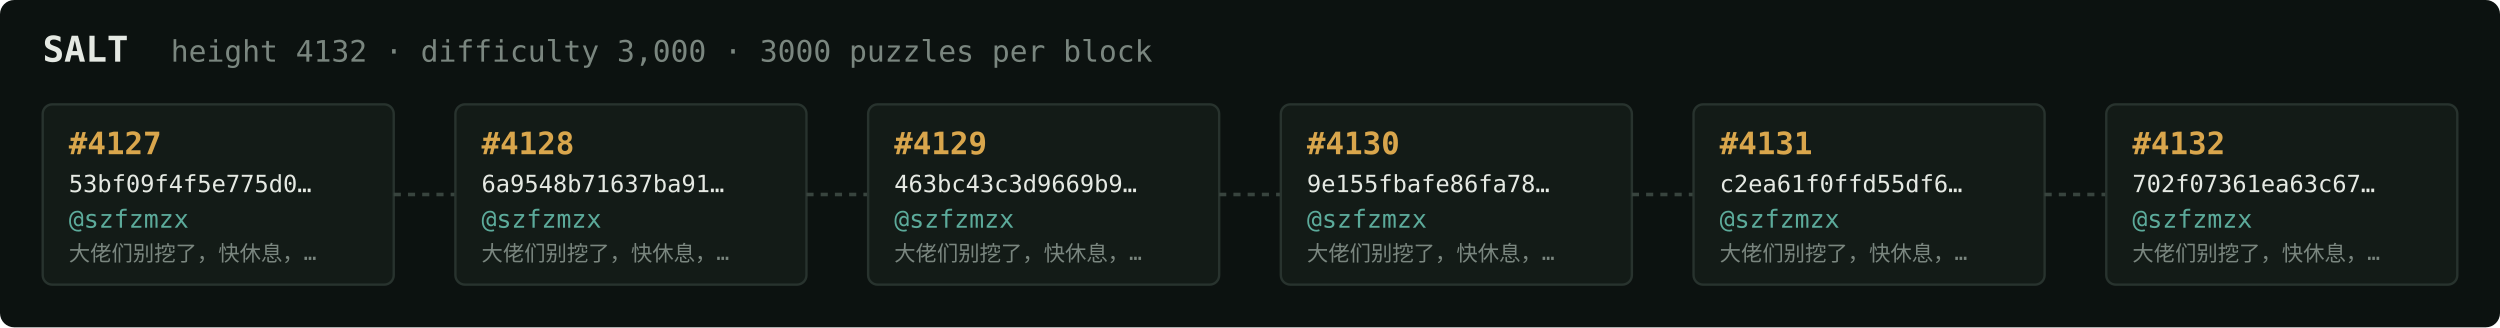
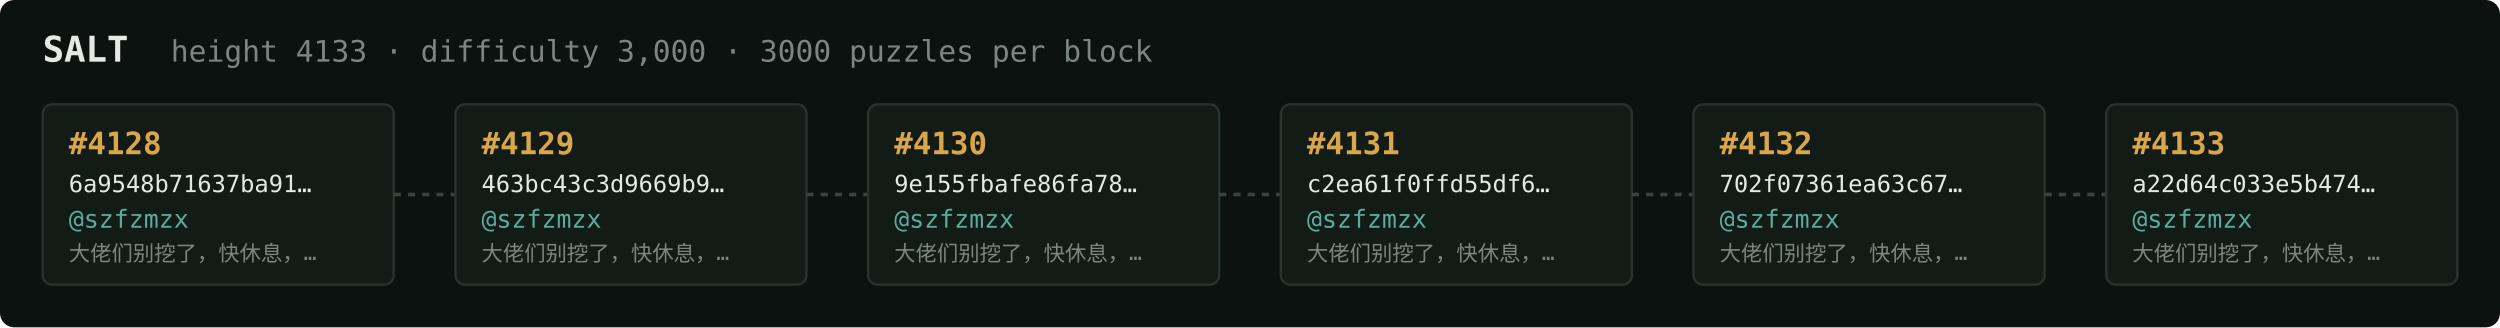
<svg xmlns="http://www.w3.org/2000/svg" width="1054" height="138" viewBox="0 0 1054 138" font-family="ui-monospace,SFMono-Regular,Menlo,monospace">
  <rect fill="#0c1210" width="1054" height="138" rx="6" />
  <text x="18" y="26" fill="#e5e9e3" font-size="15" font-weight="700">SALT</text>
-   <text x="72" y="26" fill="#7a867f" font-size="12.5">height 4132 · difficulty 3,000 · 3000 puzzles per block</text>
+   <text x="72" y="26" fill="#7a867f" font-size="12.5">height 4133 · difficulty 3,000 · 3000 puzzles per block</text>
  <rect x="18" y="44" width="148" height="76" rx="4" fill="#131b17" stroke="#28332e" stroke-width="1" />
-   <text x="29" y="65" fill="#d9a64c" font-size="13" font-weight="700">#4127</text>
-   <text x="29" y="81" fill="#e5e9e3" font-size="10">53bf09f4f5e775d0…</text>
+   <text x="29" y="65" fill="#d9a64c" font-size="13" font-weight="700">#4128</text>
+   <text x="29" y="81" fill="#e5e9e3" font-size="10">6a9548b71637ba91…</text>
  <text x="29" y="96" fill="#5cab9b" font-size="10.5">@szfzmzx</text>
  <text x="29" y="110" fill="#7a867f" font-size="9">大佬们别挖了，快休息，…</text>
  <line x1="166" y1="82.0" x2="192" y2="82.0" stroke="#38443e" stroke-width="1.5" stroke-dasharray="3 3" />
  <rect x="192" y="44" width="148" height="76" rx="4" fill="#131b17" stroke="#28332e" stroke-width="1" />
-   <text x="203" y="65" fill="#d9a64c" font-size="13" font-weight="700">#4128</text>
-   <text x="203" y="81" fill="#e5e9e3" font-size="10">6a9548b71637ba91…</text>
+   <text x="203" y="65" fill="#d9a64c" font-size="13" font-weight="700">#4129</text>
+   <text x="203" y="81" fill="#e5e9e3" font-size="10">463bc43c3d9669b9…</text>
  <text x="203" y="96" fill="#5cab9b" font-size="10.5">@szfzmzx</text>
  <text x="203" y="110" fill="#7a867f" font-size="9">大佬们别挖了，快休息，…</text>
  <line x1="340" y1="82.0" x2="366" y2="82.0" stroke="#38443e" stroke-width="1.5" stroke-dasharray="3 3" />
  <rect x="366" y="44" width="148" height="76" rx="4" fill="#131b17" stroke="#28332e" stroke-width="1" />
-   <text x="377" y="65" fill="#d9a64c" font-size="13" font-weight="700">#4129</text>
-   <text x="377" y="81" fill="#e5e9e3" font-size="10">463bc43c3d9669b9…</text>
+   <text x="377" y="65" fill="#d9a64c" font-size="13" font-weight="700">#4130</text>
+   <text x="377" y="81" fill="#e5e9e3" font-size="10">9e155fbafe86fa78…</text>
  <text x="377" y="96" fill="#5cab9b" font-size="10.5">@szfzmzx</text>
  <text x="377" y="110" fill="#7a867f" font-size="9">大佬们别挖了，快休息，…</text>
  <line x1="514" y1="82.0" x2="540" y2="82.0" stroke="#38443e" stroke-width="1.5" stroke-dasharray="3 3" />
  <rect x="540" y="44" width="148" height="76" rx="4" fill="#131b17" stroke="#28332e" stroke-width="1" />
-   <text x="551" y="65" fill="#d9a64c" font-size="13" font-weight="700">#4130</text>
-   <text x="551" y="81" fill="#e5e9e3" font-size="10">9e155fbafe86fa78…</text>
+   <text x="551" y="65" fill="#d9a64c" font-size="13" font-weight="700">#4131</text>
+   <text x="551" y="81" fill="#e5e9e3" font-size="10">c2ea61f0ffd55df6…</text>
  <text x="551" y="96" fill="#5cab9b" font-size="10.5">@szfzmzx</text>
  <text x="551" y="110" fill="#7a867f" font-size="9">大佬们别挖了，快休息，…</text>
  <line x1="688" y1="82.0" x2="714" y2="82.0" stroke="#38443e" stroke-width="1.5" stroke-dasharray="3 3" />
  <rect x="714" y="44" width="148" height="76" rx="4" fill="#131b17" stroke="#28332e" stroke-width="1" />
-   <text x="725" y="65" fill="#d9a64c" font-size="13" font-weight="700">#4131</text>
-   <text x="725" y="81" fill="#e5e9e3" font-size="10">c2ea61f0ffd55df6…</text>
+   <text x="725" y="65" fill="#d9a64c" font-size="13" font-weight="700">#4132</text>
+   <text x="725" y="81" fill="#e5e9e3" font-size="10">702f07361ea63c67…</text>
  <text x="725" y="96" fill="#5cab9b" font-size="10.5">@szfzmzx</text>
  <text x="725" y="110" fill="#7a867f" font-size="9">大佬们别挖了，快休息，…</text>
  <line x1="862" y1="82.0" x2="888" y2="82.0" stroke="#38443e" stroke-width="1.5" stroke-dasharray="3 3" />
  <rect x="888" y="44" width="148" height="76" rx="4" fill="#131b17" stroke="#28332e" stroke-width="1" />
-   <text x="899" y="65" fill="#d9a64c" font-size="13" font-weight="700">#4132</text>
-   <text x="899" y="81" fill="#e5e9e3" font-size="10">702f07361ea63c67…</text>
+   <text x="899" y="65" fill="#d9a64c" font-size="13" font-weight="700">#4133</text>
+   <text x="899" y="81" fill="#e5e9e3" font-size="10">a22d64c033e5b474…</text>
  <text x="899" y="96" fill="#5cab9b" font-size="10.5">@szfzmzx</text>
  <text x="899" y="110" fill="#7a867f" font-size="9">大佬们别挖了，快休息，…</text>
</svg>
